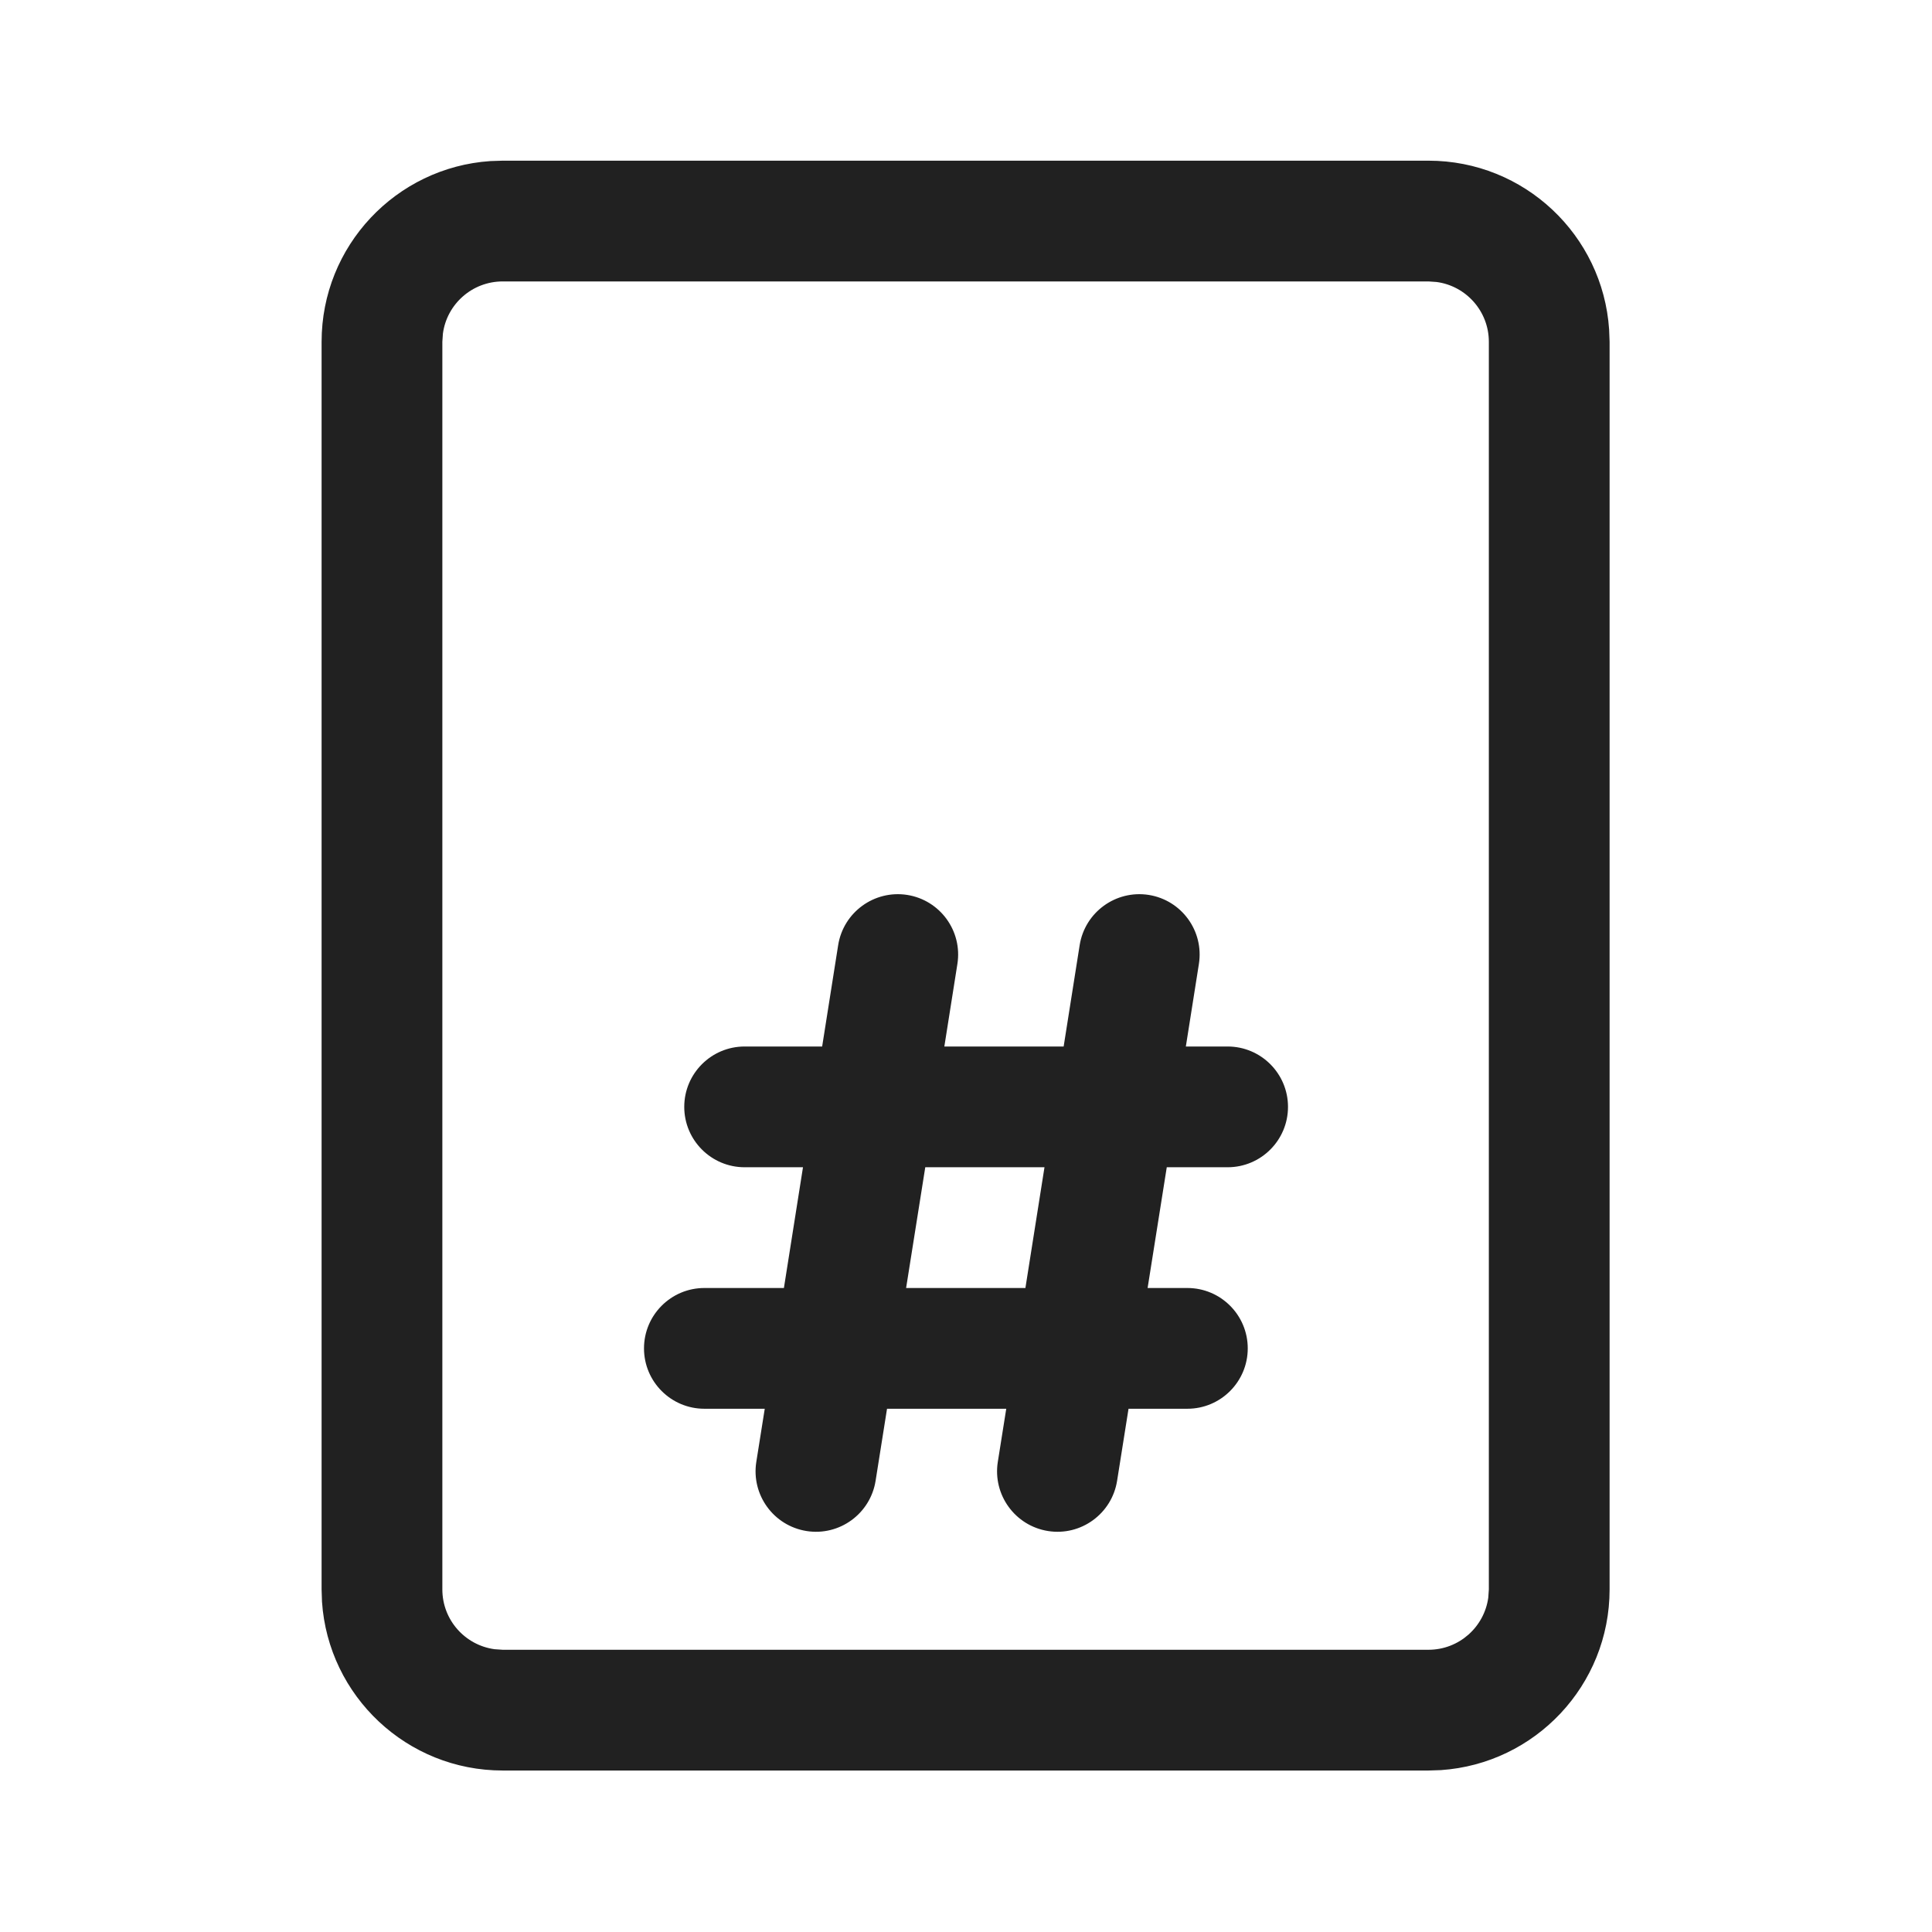
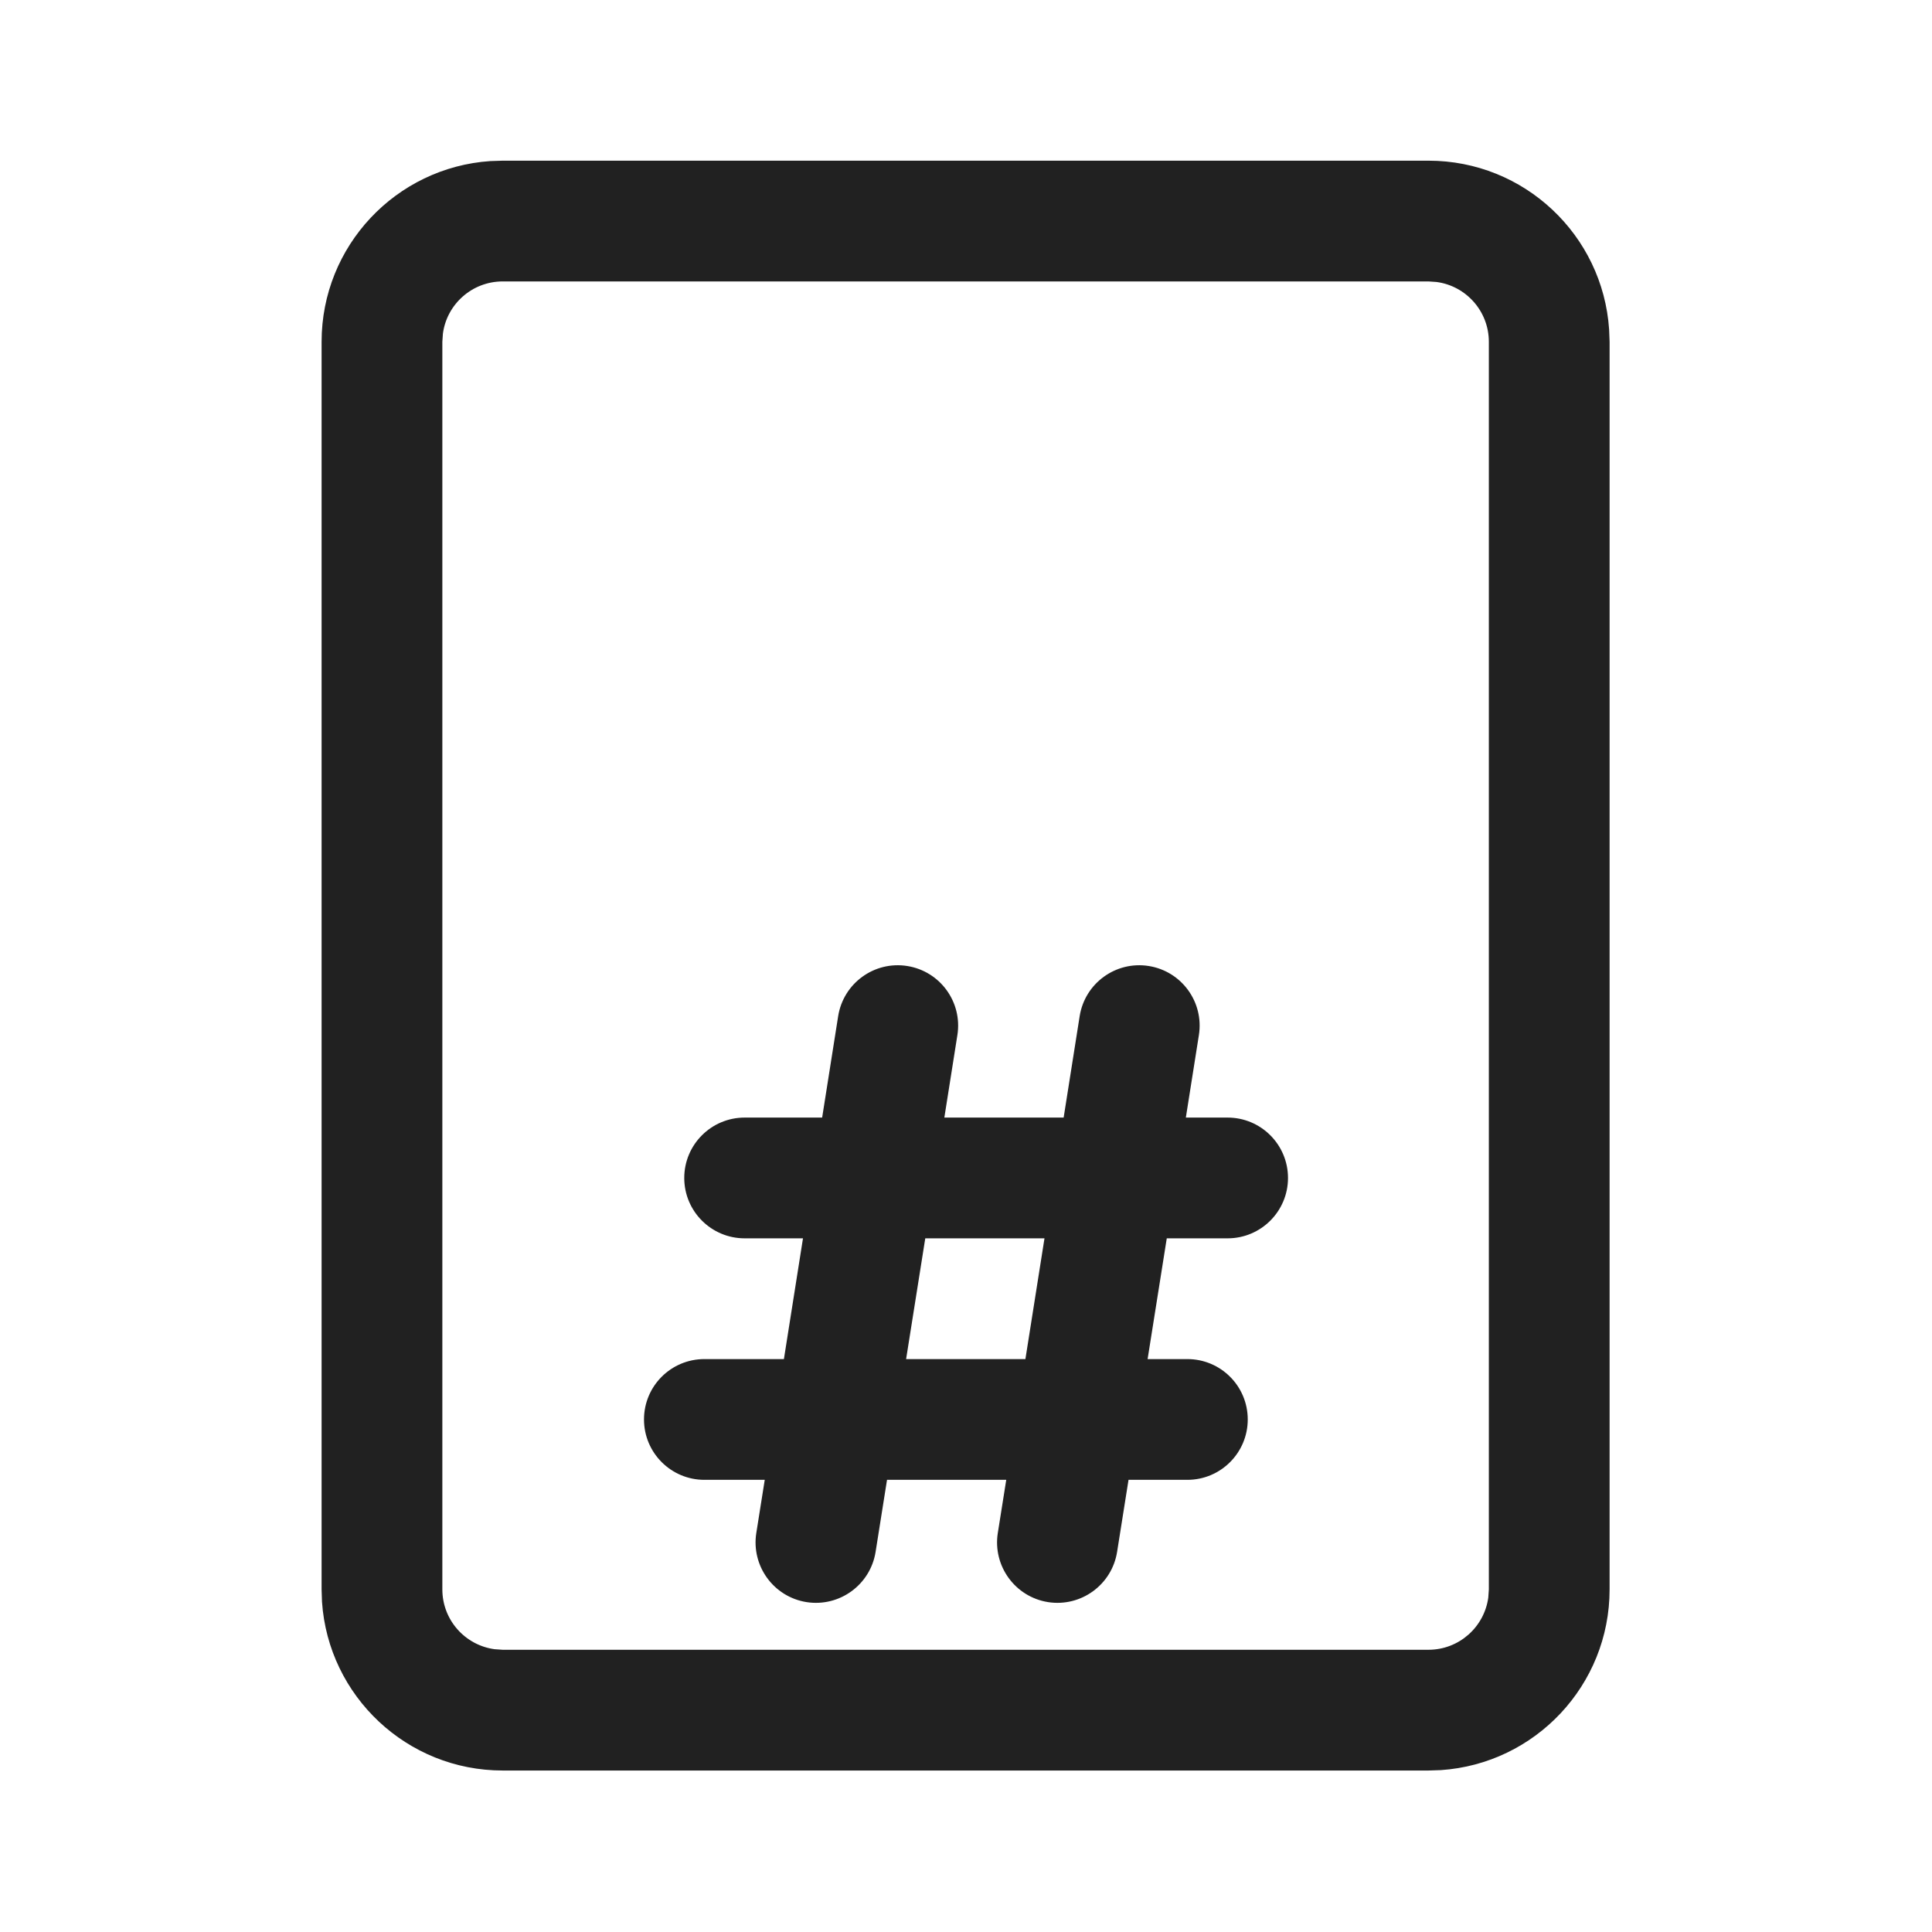
<svg xmlns="http://www.w3.org/2000/svg" width="24" height="24" viewBox="0 0 24 24" fill="none">
  <path d="M17.745 1.996C18.936 1.996 19.91 2.921 19.989 4.092L19.995 4.246V19.744C19.995 20.935 19.07 21.91 17.899 21.989L17.745 21.994H6.245C5.054 21.994 4.079 21.069 4 19.898L3.995 19.744V4.246C3.995 3.055 4.92 2.08 6.091 2.001L6.245 1.996H17.745ZM17.745 3.496H6.245C5.865 3.496 5.551 3.778 5.502 4.144L5.495 4.246V19.744C5.495 20.124 5.777 20.437 6.143 20.487L6.245 20.494H17.745C18.124 20.494 18.438 20.212 18.488 19.846L18.495 19.744V4.246C18.495 3.866 18.212 3.552 17.846 3.503L17.745 3.496Z" fill="#212121" />
-   <path d="M13.019 19.019C12.61 18.954 12.331 18.57 12.395 18.161L12.5 17.5H11.019L10.877 18.395C10.812 18.804 10.428 19.084 10.019 19.019C9.61 18.954 9.331 18.57 9.395 18.161L9.5 17.5H8.75C8.336 17.5 8 17.164 8 16.75C8 16.336 8.336 16 8.75 16H9.738L9.975 14.5H9.25C8.836 14.5 8.5 14.164 8.5 13.75C8.5 13.336 8.836 13 9.25 13H10.213L10.412 11.741C10.477 11.332 10.861 11.053 11.27 11.117C11.679 11.182 11.958 11.566 11.893 11.975L11.731 13H13.213L13.412 11.741C13.477 11.332 13.861 11.053 14.27 11.117C14.679 11.182 14.958 11.566 14.893 11.975L14.731 13H15.25C15.664 13 16 13.336 16 13.75C16 14.164 15.664 14.5 15.25 14.5H14.494L14.256 16H14.75C15.164 16 15.5 16.336 15.5 16.75C15.5 17.164 15.164 17.5 14.75 17.5H14.019L13.877 18.395C13.812 18.804 13.428 19.084 13.019 19.019ZM11.494 14.5L11.256 16H12.738L12.975 14.5H11.494Z" fill="#212121" />
+   <path d="M13.019 19.902C12.61 19.837 12.331 19.453 12.395 19.044L12.5 18.383H11.019L10.877 19.278C10.812 19.687 10.428 19.966 10.019 19.902C9.61 19.837 9.331 19.453 9.395 19.044L9.5 18.383H8.75C8.336 18.383 8 18.047 8 17.633C8 17.218 8.336 16.883 8.75 16.883H9.738L9.975 15.383H9.25C8.836 15.383 8.5 15.047 8.5 14.633C8.5 14.219 8.836 13.883 9.25 13.883H10.213L10.412 12.623C10.477 12.214 10.861 11.935 11.27 12C11.679 12.065 11.958 12.449 11.893 12.858L11.731 13.883H13.213L13.412 12.623C13.477 12.214 13.861 11.935 14.27 12C14.679 12.065 14.958 12.449 14.893 12.858L14.731 13.883H15.25C15.664 13.883 16 14.219 16 14.633C16 15.047 15.664 15.383 15.25 15.383H14.494L14.256 16.883H14.75C15.164 16.883 15.5 17.218 15.5 17.633C15.5 18.047 15.164 18.383 14.75 18.383H14.019L13.877 19.278C13.812 19.687 13.428 19.966 13.019 19.902ZM11.494 15.383L11.256 16.883H12.738L12.975 15.383H11.494Z" fill="#212121" />
</svg>
